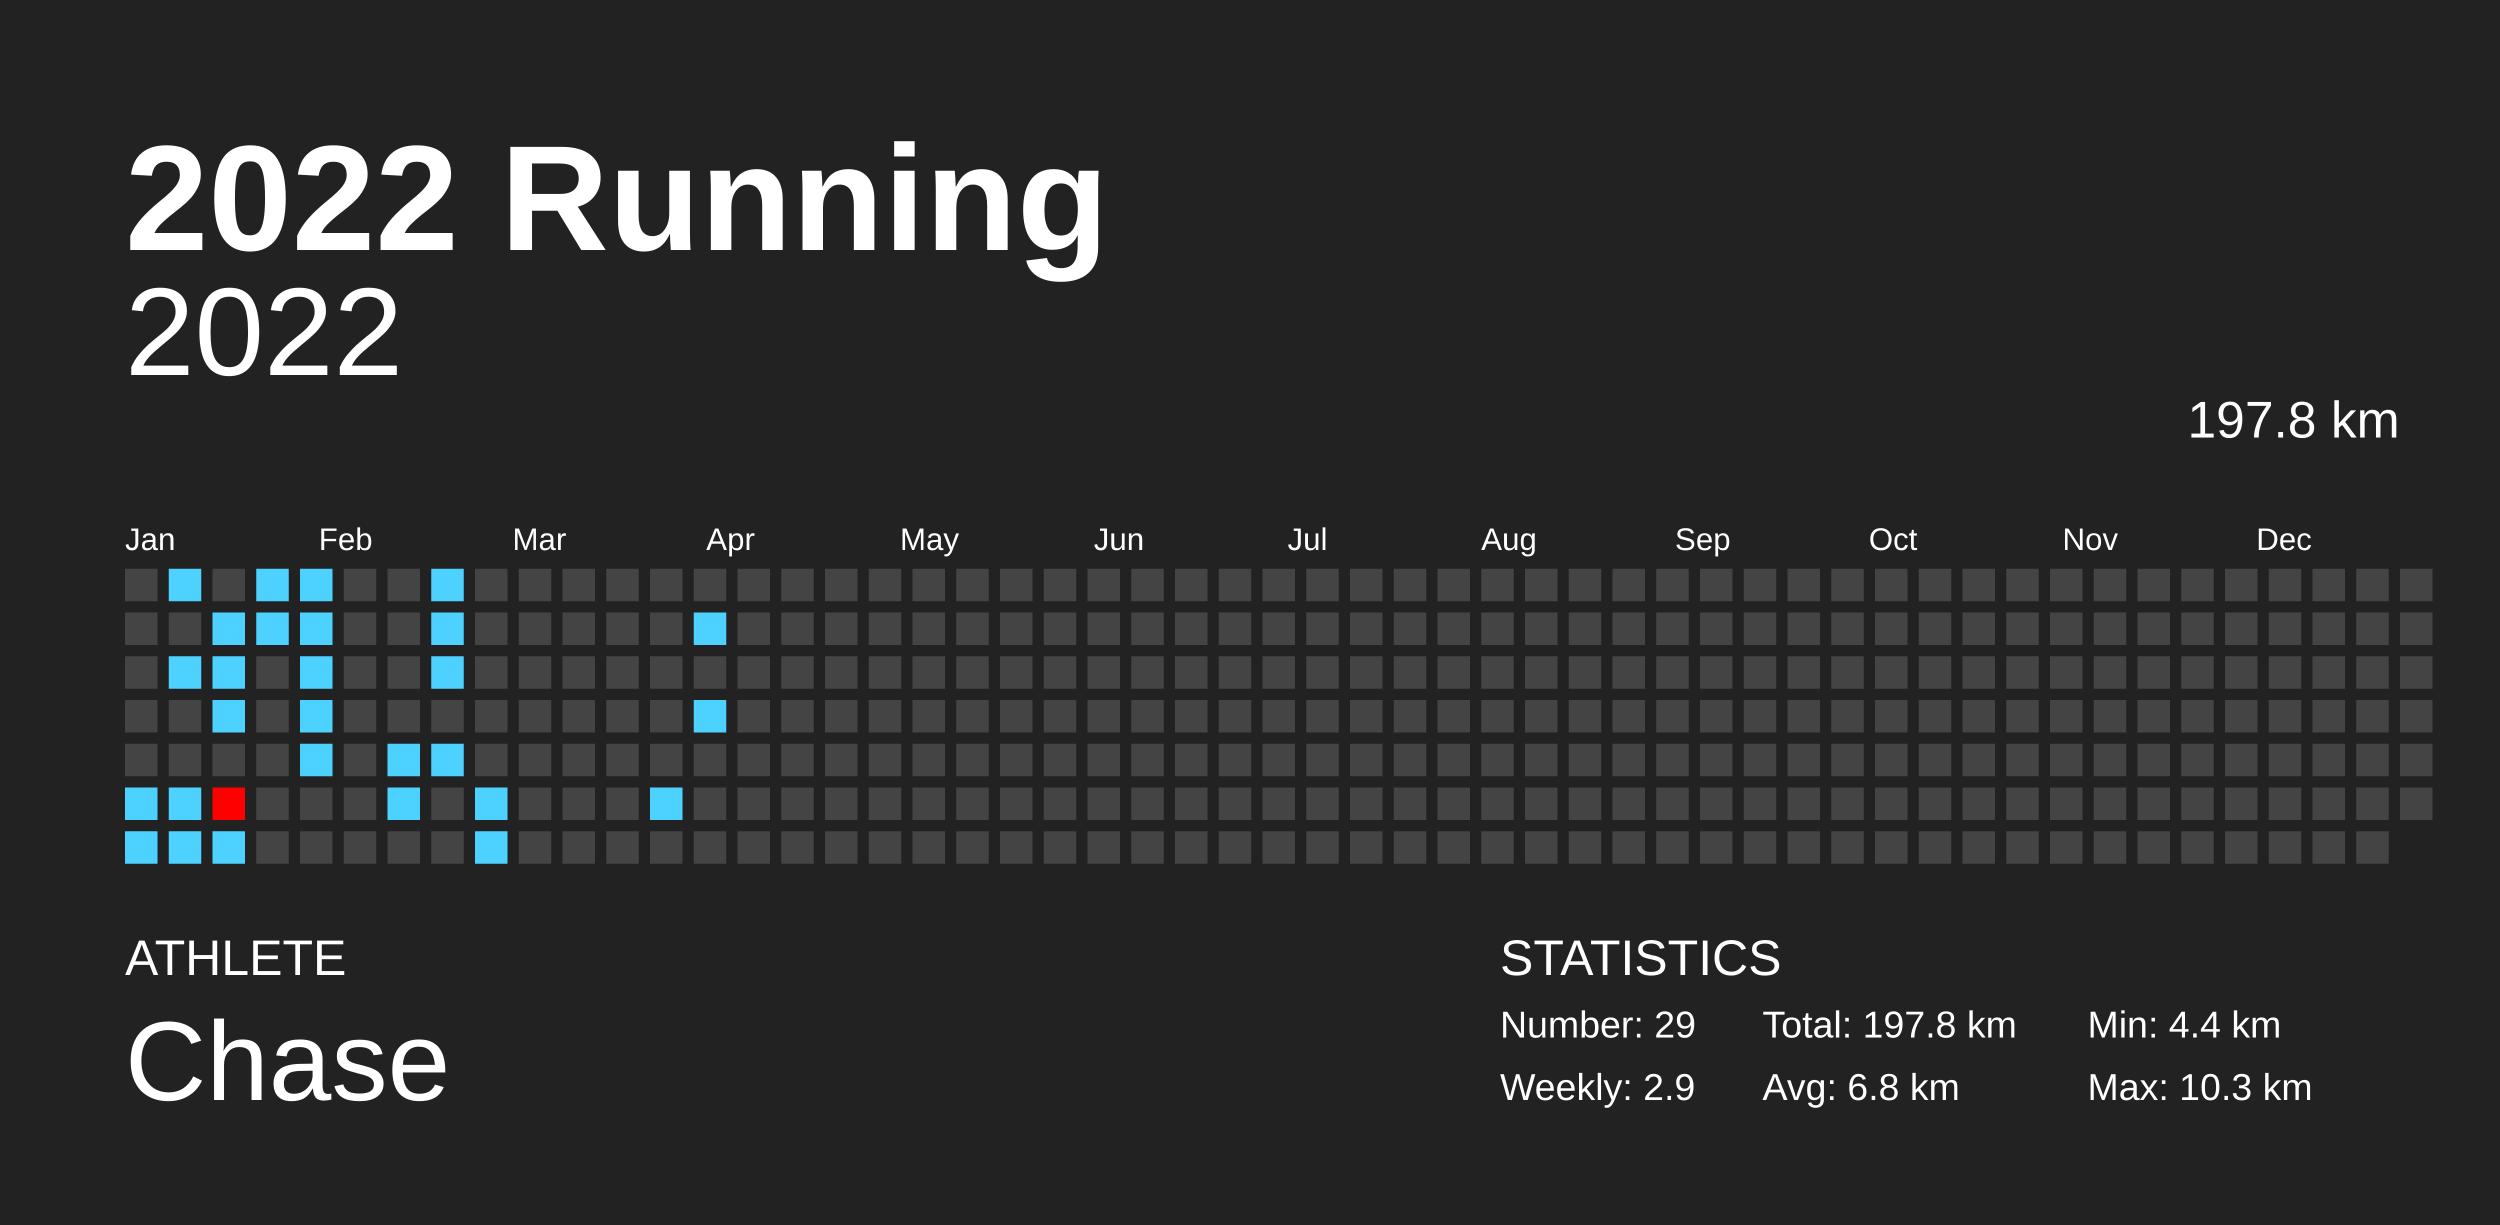
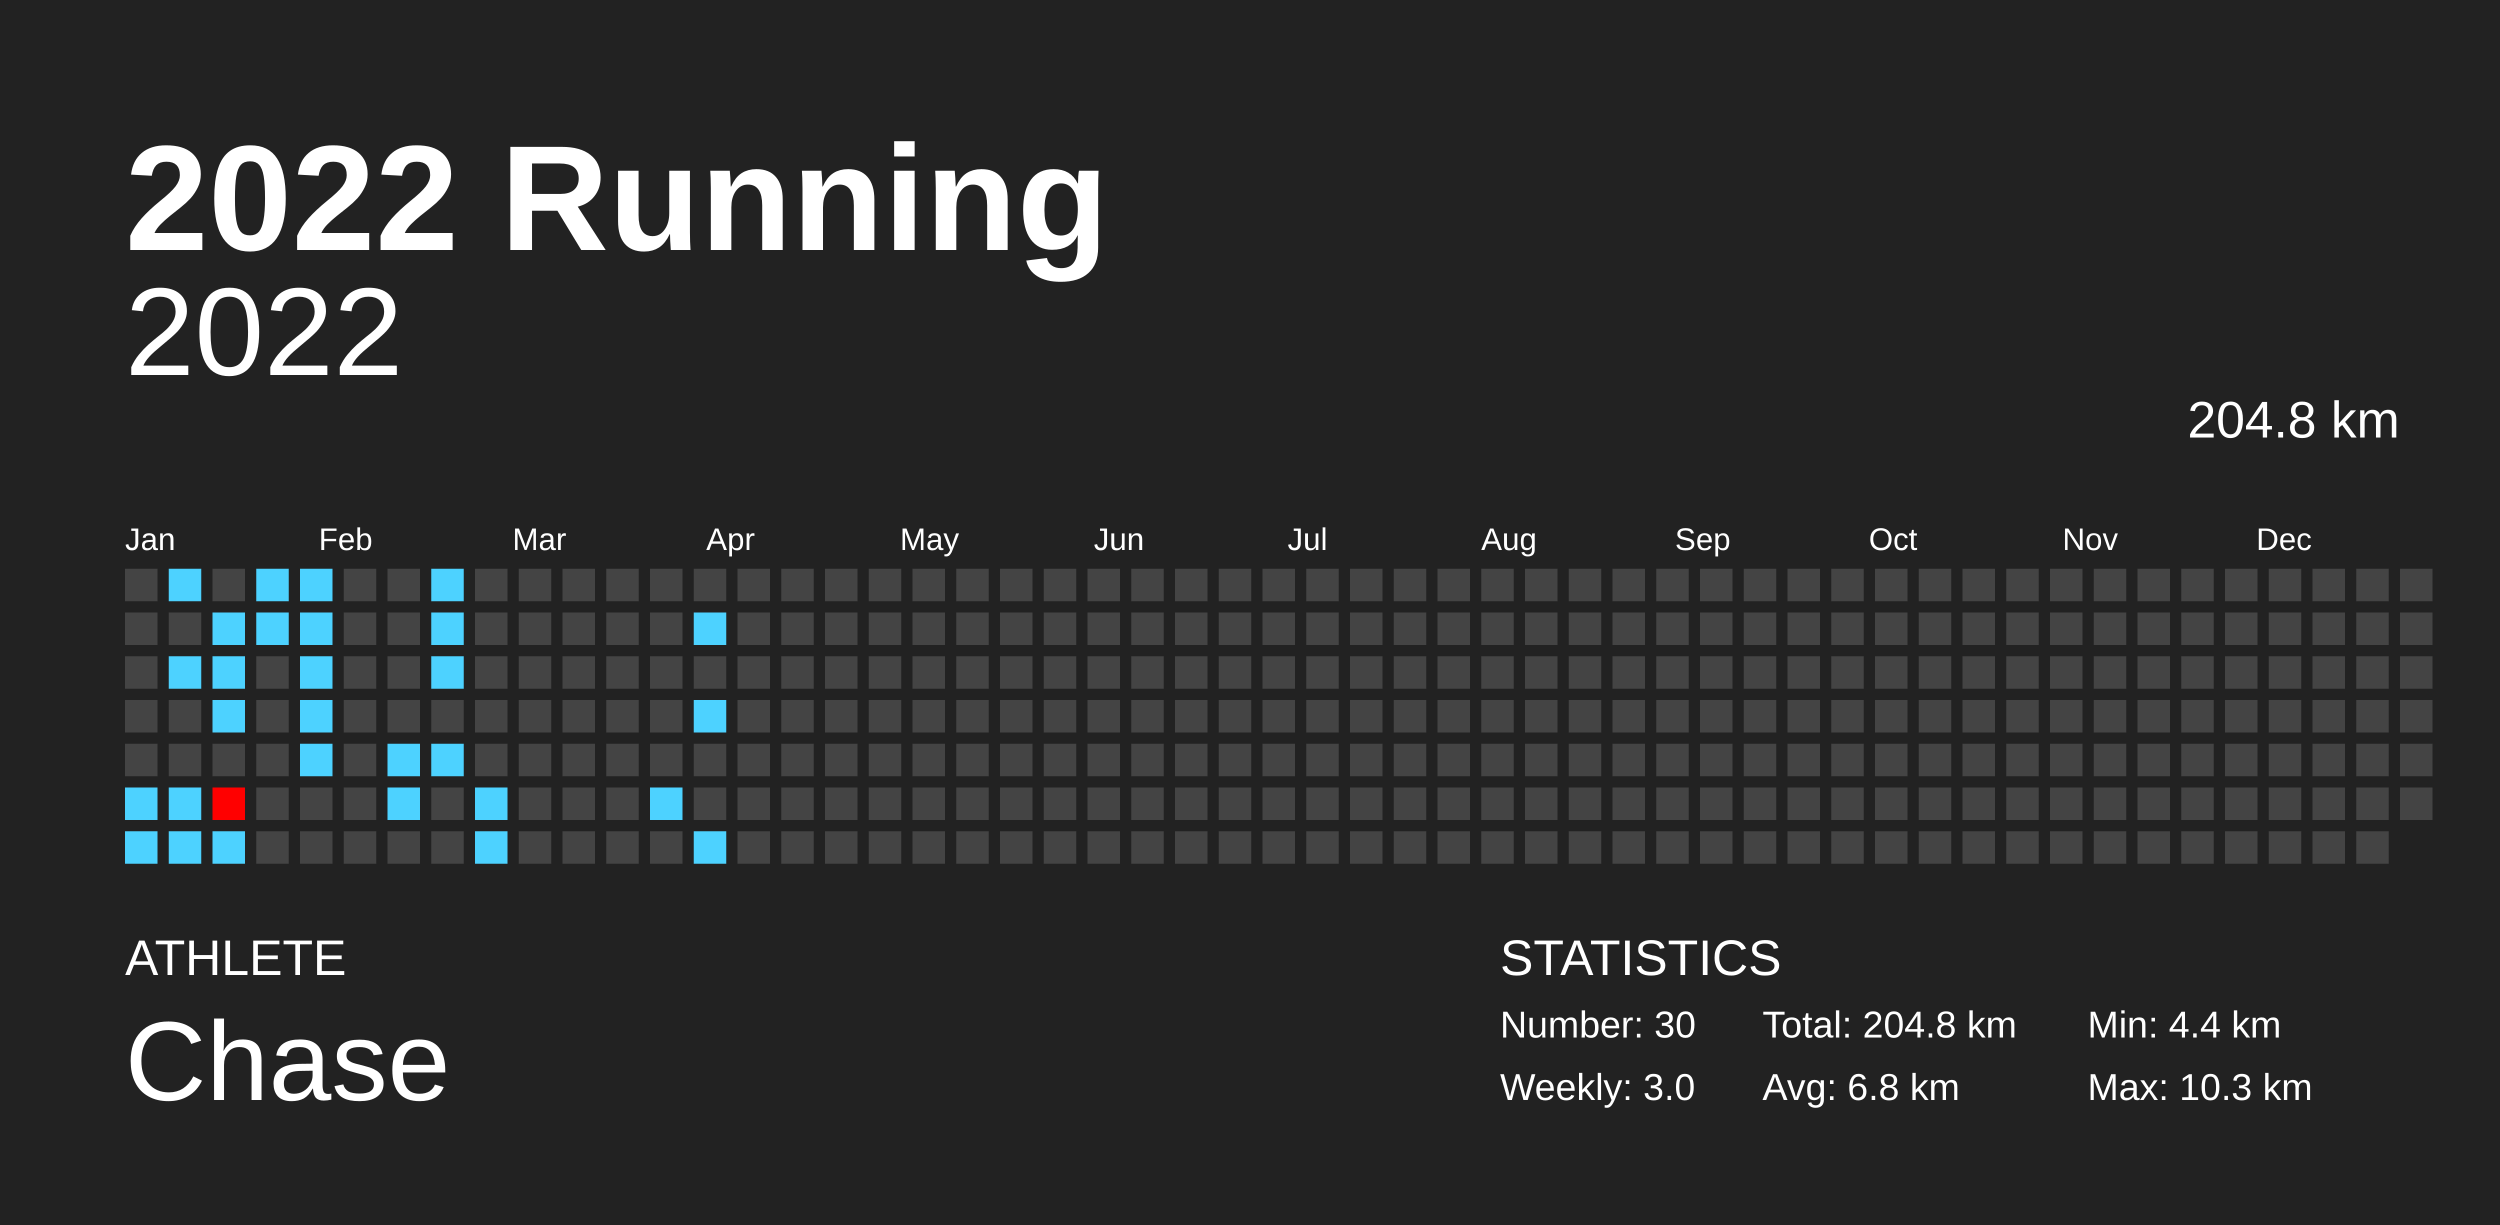
<svg xmlns="http://www.w3.org/2000/svg" baseProfile="full" height="98mm" version="1.1" viewBox="0,0,200,98" width="200mm">
  <defs />
  <rect fill="#222222" height="98" width="200" x="0" y="0" />
  <text fill="#FFFFFF" style="font-size:12px; font-family:Arial; font-weight:bold;" x="10" y="20">2022 Running</text>
  <text fill="#FFFFFF" style="font-size:4px; font-family:Arial" x="10" y="78">ATHLETE</text>
  <text fill="#FFFFFF" style="font-size:9px; font-family:Arial" x="10" y="88">Chase</text>
  <text fill="#FFFFFF" style="font-size:4px; font-family:Arial" x="120" y="78">STATISTICS</text>
-   <text fill="#FFFFFF" style="font-size:3px; font-family:Arial" x="120" y="83">Number: 29</text>
-   <text fill="#FFFFFF" style="font-size:3px; font-family:Arial" x="120" y="88">Weekly: 2.9</text>
-   <text fill="#FFFFFF" style="font-size:3px; font-family:Arial" x="141" y="83">Total: 197.8 km</text>
+   <text fill="#FFFFFF" style="font-size:3px; font-family:Arial" x="120" y="83">Number: 30</text>
+   <text fill="#FFFFFF" style="font-size:3px; font-family:Arial" x="120" y="88">Weekly: 3.0</text>
+   <text fill="#FFFFFF" style="font-size:3px; font-family:Arial" x="141" y="83">Total: 204.8 km</text>
  <text fill="#FFFFFF" style="font-size:3px; font-family:Arial" x="141" y="88">Avg: 6.8 km</text>
  <text fill="#FFFFFF" style="font-size:3px; font-family:Arial" x="167" y="83">Min: 4.4 km</text>
  <text fill="#FFFFFF" style="font-size:3px; font-family:Arial" x="167" y="88">Max: 10.3 km</text>
  <text alignment-baseline="hanging" fill="#FFFFFF" style="font-size:10.0px; font-family:Arial;" x="10" y="30">2022</text>
-   <text alignment-baseline="hanging" fill="#FFFFFF" style="font-size:4.125px; font-family:Arial;" x="175" y="35">197.8 km</text>
+   <text alignment-baseline="hanging" fill="#FFFFFF" style="font-size:4.125px; font-family:Arial;" x="175" y="35">204.8 km</text>
  <text fill="#FFFFFF" style="font-size:2.5px; font-family:Arial" x="10.0" y="44">Jan</text>
  <text fill="#FFFFFF" style="font-size:2.5px; font-family:Arial" x="25.5" y="44">Feb</text>
  <text fill="#FFFFFF" style="font-size:2.5px; font-family:Arial" x="41.0" y="44">Mar</text>
  <text fill="#FFFFFF" style="font-size:2.5px; font-family:Arial" x="56.5" y="44">Apr</text>
  <text fill="#FFFFFF" style="font-size:2.5px; font-family:Arial" x="72.0" y="44">May</text>
  <text fill="#FFFFFF" style="font-size:2.5px; font-family:Arial" x="87.5" y="44">Jun</text>
  <text fill="#FFFFFF" style="font-size:2.5px; font-family:Arial" x="103.0" y="44">Jul</text>
  <text fill="#FFFFFF" style="font-size:2.5px; font-family:Arial" x="118.5" y="44">Aug</text>
  <text fill="#FFFFFF" style="font-size:2.5px; font-family:Arial" x="134.0" y="44">Sep</text>
  <text fill="#FFFFFF" style="font-size:2.5px; font-family:Arial" x="149.5" y="44">Oct</text>
  <text fill="#FFFFFF" style="font-size:2.5px; font-family:Arial" x="165.0" y="44">Nov</text>
  <text fill="#FFFFFF" style="font-size:2.5px; font-family:Arial" x="180.5" y="44">Dec</text>
  <rect fill="#444444" height="2.6" width="2.6" x="10.0" y="45.5" />
  <rect fill="#444444" height="2.6" width="2.6" x="10.0" y="49.0" />
  <rect fill="#444444" height="2.6" width="2.6" x="10.0" y="52.5" />
  <rect fill="#444444" height="2.6" width="2.6" x="10.0" y="56.0" />
  <rect fill="#444444" height="2.6" width="2.6" x="10.0" y="59.5" />
  <rect fill="#4dd2ff" height="2.6" width="2.6" x="10.0" y="63.0" />
  <rect fill="#4dd2ff" height="2.6" width="2.6" x="10.0" y="66.5" />
  <rect fill="#4dd2ff" height="2.6" width="2.6" x="13.5" y="45.5" />
  <rect fill="#444444" height="2.6" width="2.6" x="13.5" y="49.0" />
  <rect fill="#4dd2ff" height="2.6" width="2.6" x="13.5" y="52.5" />
  <rect fill="#444444" height="2.6" width="2.6" x="13.5" y="56.0" />
  <rect fill="#444444" height="2.6" width="2.6" x="13.5" y="59.5" />
  <rect fill="#4dd2ff" height="2.6" width="2.6" x="13.5" y="63.0" />
  <rect fill="#4dd2ff" height="2.6" width="2.6" x="13.5" y="66.5" />
  <rect fill="#444444" height="2.6" width="2.6" x="17.0" y="45.5" />
  <rect fill="#4dd2ff" height="2.6" width="2.6" x="17.0" y="49.0" />
  <rect fill="#4dd2ff" height="2.6" width="2.6" x="17.0" y="52.5" />
  <rect fill="#4dd2ff" height="2.6" width="2.6" x="17.0" y="56.0" />
  <rect fill="#444444" height="2.6" width="2.6" x="17.0" y="59.5" />
  <rect fill="#ff0000" height="2.6" width="2.6" x="17.0" y="63.0" />
  <rect fill="#4dd2ff" height="2.6" width="2.6" x="17.0" y="66.5" />
  <rect fill="#4dd2ff" height="2.6" width="2.6" x="20.5" y="45.5" />
  <rect fill="#4dd2ff" height="2.6" width="2.6" x="20.5" y="49.0" />
  <rect fill="#444444" height="2.6" width="2.6" x="20.5" y="52.5" />
  <rect fill="#444444" height="2.6" width="2.6" x="20.5" y="56.0" />
  <rect fill="#444444" height="2.6" width="2.6" x="20.5" y="59.5" />
  <rect fill="#444444" height="2.6" width="2.6" x="20.5" y="63.0" />
  <rect fill="#444444" height="2.6" width="2.6" x="20.5" y="66.5" />
  <rect fill="#4dd2ff" height="2.6" width="2.6" x="24.0" y="45.5" />
  <rect fill="#4dd2ff" height="2.6" width="2.6" x="24.0" y="49.0" />
  <rect fill="#4dd2ff" height="2.6" width="2.6" x="24.0" y="52.5" />
  <rect fill="#4dd2ff" height="2.6" width="2.6" x="24.0" y="56.0" />
  <rect fill="#4dd2ff" height="2.6" width="2.6" x="24.0" y="59.5" />
  <rect fill="#444444" height="2.6" width="2.6" x="24.0" y="63.0" />
  <rect fill="#444444" height="2.6" width="2.6" x="24.0" y="66.5" />
  <rect fill="#444444" height="2.6" width="2.6" x="27.5" y="45.5" />
  <rect fill="#444444" height="2.6" width="2.6" x="27.5" y="49.0" />
  <rect fill="#444444" height="2.6" width="2.6" x="27.5" y="52.5" />
  <rect fill="#444444" height="2.6" width="2.6" x="27.5" y="56.0" />
  <rect fill="#444444" height="2.6" width="2.6" x="27.5" y="59.5" />
  <rect fill="#444444" height="2.6" width="2.6" x="27.5" y="63.0" />
  <rect fill="#444444" height="2.6" width="2.6" x="27.5" y="66.5" />
  <rect fill="#444444" height="2.6" width="2.6" x="31.0" y="45.5" />
  <rect fill="#444444" height="2.6" width="2.6" x="31.0" y="49.0" />
  <rect fill="#444444" height="2.6" width="2.6" x="31.0" y="52.5" />
  <rect fill="#444444" height="2.6" width="2.6" x="31.0" y="56.0" />
  <rect fill="#4dd2ff" height="2.6" width="2.6" x="31.0" y="59.5" />
  <rect fill="#4dd2ff" height="2.6" width="2.6" x="31.0" y="63.0" />
  <rect fill="#444444" height="2.6" width="2.6" x="31.0" y="66.5" />
  <rect fill="#4dd2ff" height="2.6" width="2.6" x="34.5" y="45.5" />
  <rect fill="#4dd2ff" height="2.6" width="2.6" x="34.5" y="49.0" />
  <rect fill="#4dd2ff" height="2.6" width="2.6" x="34.5" y="52.5" />
  <rect fill="#444444" height="2.6" width="2.6" x="34.5" y="56.0" />
  <rect fill="#4dd2ff" height="2.6" width="2.6" x="34.5" y="59.5" />
  <rect fill="#444444" height="2.6" width="2.6" x="34.5" y="63.0" />
  <rect fill="#444444" height="2.6" width="2.6" x="34.5" y="66.5" />
  <rect fill="#444444" height="2.6" width="2.6" x="38.0" y="45.5" />
  <rect fill="#444444" height="2.6" width="2.6" x="38.0" y="49.0" />
  <rect fill="#444444" height="2.6" width="2.6" x="38.0" y="52.5" />
  <rect fill="#444444" height="2.6" width="2.6" x="38.0" y="56.0" />
  <rect fill="#444444" height="2.6" width="2.6" x="38.0" y="59.5" />
  <rect fill="#4dd2ff" height="2.6" width="2.6" x="38.0" y="63.0" />
  <rect fill="#4dd2ff" height="2.6" width="2.6" x="38.0" y="66.5" />
  <rect fill="#444444" height="2.6" width="2.6" x="41.5" y="45.5" />
  <rect fill="#444444" height="2.6" width="2.6" x="41.5" y="49.0" />
  <rect fill="#444444" height="2.6" width="2.6" x="41.5" y="52.5" />
  <rect fill="#444444" height="2.6" width="2.6" x="41.5" y="56.0" />
  <rect fill="#444444" height="2.6" width="2.6" x="41.5" y="59.5" />
  <rect fill="#444444" height="2.6" width="2.6" x="41.5" y="63.0" />
  <rect fill="#444444" height="2.6" width="2.6" x="41.5" y="66.5" />
  <rect fill="#444444" height="2.6" width="2.6" x="45.0" y="45.5" />
  <rect fill="#444444" height="2.6" width="2.6" x="45.0" y="49.0" />
  <rect fill="#444444" height="2.6" width="2.6" x="45.0" y="52.5" />
  <rect fill="#444444" height="2.6" width="2.6" x="45.0" y="56.0" />
  <rect fill="#444444" height="2.6" width="2.6" x="45.0" y="59.5" />
  <rect fill="#444444" height="2.6" width="2.6" x="45.0" y="63.0" />
  <rect fill="#444444" height="2.6" width="2.6" x="45.0" y="66.5" />
  <rect fill="#444444" height="2.6" width="2.6" x="48.5" y="45.5" />
  <rect fill="#444444" height="2.6" width="2.6" x="48.5" y="49.0" />
  <rect fill="#444444" height="2.6" width="2.6" x="48.5" y="52.5" />
  <rect fill="#444444" height="2.6" width="2.6" x="48.5" y="56.0" />
  <rect fill="#444444" height="2.6" width="2.6" x="48.5" y="59.5" />
  <rect fill="#444444" height="2.6" width="2.6" x="48.5" y="63.0" />
  <rect fill="#444444" height="2.6" width="2.6" x="48.5" y="66.5" />
  <rect fill="#444444" height="2.6" width="2.6" x="52.0" y="45.5" />
  <rect fill="#444444" height="2.6" width="2.6" x="52.0" y="49.0" />
  <rect fill="#444444" height="2.6" width="2.6" x="52.0" y="52.5" />
  <rect fill="#444444" height="2.6" width="2.6" x="52.0" y="56.0" />
  <rect fill="#444444" height="2.6" width="2.6" x="52.0" y="59.5" />
  <rect fill="#4dd2ff" height="2.6" width="2.6" x="52.0" y="63.0" />
  <rect fill="#444444" height="2.6" width="2.6" x="52.0" y="66.5" />
  <rect fill="#444444" height="2.6" width="2.6" x="55.5" y="45.5" />
  <rect fill="#4dd2ff" height="2.6" width="2.6" x="55.5" y="49.0" />
  <rect fill="#444444" height="2.6" width="2.6" x="55.5" y="52.5" />
  <rect fill="#4dd2ff" height="2.6" width="2.6" x="55.5" y="56.0" />
  <rect fill="#444444" height="2.6" width="2.6" x="55.5" y="59.5" />
  <rect fill="#444444" height="2.6" width="2.6" x="55.5" y="63.0" />
-   <rect fill="#444444" height="2.6" width="2.6" x="55.5" y="66.5" />
+   <rect fill="#4dd2ff" height="2.6" width="2.6" x="55.5" y="66.5" />
  <rect fill="#444444" height="2.6" width="2.6" x="59.0" y="45.5" />
  <rect fill="#444444" height="2.6" width="2.6" x="59.0" y="49.0" />
  <rect fill="#444444" height="2.6" width="2.6" x="59.0" y="52.5" />
  <rect fill="#444444" height="2.6" width="2.6" x="59.0" y="56.0" />
  <rect fill="#444444" height="2.6" width="2.6" x="59.0" y="59.5" />
  <rect fill="#444444" height="2.6" width="2.6" x="59.0" y="63.0" />
  <rect fill="#444444" height="2.6" width="2.6" x="59.0" y="66.5" />
  <rect fill="#444444" height="2.6" width="2.6" x="62.5" y="45.5" />
  <rect fill="#444444" height="2.6" width="2.6" x="62.5" y="49.0" />
  <rect fill="#444444" height="2.6" width="2.6" x="62.5" y="52.5" />
  <rect fill="#444444" height="2.6" width="2.6" x="62.5" y="56.0" />
  <rect fill="#444444" height="2.6" width="2.6" x="62.5" y="59.5" />
  <rect fill="#444444" height="2.6" width="2.6" x="62.5" y="63.0" />
  <rect fill="#444444" height="2.6" width="2.6" x="62.5" y="66.5" />
  <rect fill="#444444" height="2.6" width="2.6" x="66.0" y="45.5" />
  <rect fill="#444444" height="2.6" width="2.6" x="66.0" y="49.0" />
  <rect fill="#444444" height="2.6" width="2.6" x="66.0" y="52.5" />
  <rect fill="#444444" height="2.6" width="2.6" x="66.0" y="56.0" />
  <rect fill="#444444" height="2.6" width="2.6" x="66.0" y="59.5" />
  <rect fill="#444444" height="2.6" width="2.6" x="66.0" y="63.0" />
  <rect fill="#444444" height="2.6" width="2.6" x="66.0" y="66.5" />
  <rect fill="#444444" height="2.6" width="2.6" x="69.5" y="45.5" />
  <rect fill="#444444" height="2.6" width="2.6" x="69.5" y="49.0" />
  <rect fill="#444444" height="2.6" width="2.6" x="69.5" y="52.5" />
  <rect fill="#444444" height="2.6" width="2.6" x="69.5" y="56.0" />
  <rect fill="#444444" height="2.6" width="2.6" x="69.5" y="59.5" />
  <rect fill="#444444" height="2.6" width="2.6" x="69.5" y="63.0" />
  <rect fill="#444444" height="2.6" width="2.6" x="69.5" y="66.5" />
  <rect fill="#444444" height="2.6" width="2.6" x="73.0" y="45.5" />
  <rect fill="#444444" height="2.6" width="2.6" x="73.0" y="49.0" />
  <rect fill="#444444" height="2.6" width="2.6" x="73.0" y="52.5" />
  <rect fill="#444444" height="2.6" width="2.6" x="73.0" y="56.0" />
  <rect fill="#444444" height="2.6" width="2.6" x="73.0" y="59.5" />
  <rect fill="#444444" height="2.6" width="2.6" x="73.0" y="63.0" />
  <rect fill="#444444" height="2.6" width="2.6" x="73.0" y="66.5" />
  <rect fill="#444444" height="2.6" width="2.6" x="76.5" y="45.5" />
  <rect fill="#444444" height="2.6" width="2.6" x="76.5" y="49.0" />
  <rect fill="#444444" height="2.6" width="2.6" x="76.5" y="52.5" />
  <rect fill="#444444" height="2.6" width="2.6" x="76.5" y="56.0" />
  <rect fill="#444444" height="2.6" width="2.6" x="76.5" y="59.5" />
  <rect fill="#444444" height="2.6" width="2.6" x="76.5" y="63.0" />
  <rect fill="#444444" height="2.6" width="2.6" x="76.5" y="66.5" />
  <rect fill="#444444" height="2.6" width="2.6" x="80.0" y="45.5" />
  <rect fill="#444444" height="2.6" width="2.6" x="80.0" y="49.0" />
  <rect fill="#444444" height="2.6" width="2.6" x="80.0" y="52.5" />
  <rect fill="#444444" height="2.6" width="2.6" x="80.0" y="56.0" />
  <rect fill="#444444" height="2.6" width="2.6" x="80.0" y="59.5" />
  <rect fill="#444444" height="2.6" width="2.6" x="80.0" y="63.0" />
  <rect fill="#444444" height="2.6" width="2.6" x="80.0" y="66.5" />
  <rect fill="#444444" height="2.6" width="2.6" x="83.5" y="45.5" />
  <rect fill="#444444" height="2.6" width="2.6" x="83.5" y="49.0" />
  <rect fill="#444444" height="2.6" width="2.6" x="83.5" y="52.5" />
  <rect fill="#444444" height="2.6" width="2.6" x="83.5" y="56.0" />
  <rect fill="#444444" height="2.6" width="2.6" x="83.5" y="59.5" />
  <rect fill="#444444" height="2.6" width="2.6" x="83.5" y="63.0" />
  <rect fill="#444444" height="2.6" width="2.6" x="83.5" y="66.5" />
  <rect fill="#444444" height="2.6" width="2.6" x="87.0" y="45.5" />
  <rect fill="#444444" height="2.6" width="2.6" x="87.0" y="49.0" />
  <rect fill="#444444" height="2.6" width="2.6" x="87.0" y="52.5" />
  <rect fill="#444444" height="2.6" width="2.6" x="87.0" y="56.0" />
  <rect fill="#444444" height="2.6" width="2.6" x="87.0" y="59.5" />
  <rect fill="#444444" height="2.6" width="2.6" x="87.0" y="63.0" />
  <rect fill="#444444" height="2.6" width="2.6" x="87.0" y="66.5" />
  <rect fill="#444444" height="2.6" width="2.6" x="90.5" y="45.5" />
  <rect fill="#444444" height="2.6" width="2.6" x="90.5" y="49.0" />
  <rect fill="#444444" height="2.6" width="2.6" x="90.5" y="52.5" />
  <rect fill="#444444" height="2.6" width="2.6" x="90.5" y="56.0" />
  <rect fill="#444444" height="2.6" width="2.6" x="90.5" y="59.5" />
  <rect fill="#444444" height="2.6" width="2.6" x="90.5" y="63.0" />
  <rect fill="#444444" height="2.6" width="2.6" x="90.5" y="66.5" />
  <rect fill="#444444" height="2.6" width="2.6" x="94.0" y="45.5" />
  <rect fill="#444444" height="2.6" width="2.6" x="94.0" y="49.0" />
  <rect fill="#444444" height="2.6" width="2.6" x="94.0" y="52.5" />
  <rect fill="#444444" height="2.6" width="2.6" x="94.0" y="56.0" />
  <rect fill="#444444" height="2.6" width="2.6" x="94.0" y="59.5" />
  <rect fill="#444444" height="2.6" width="2.6" x="94.0" y="63.0" />
  <rect fill="#444444" height="2.6" width="2.6" x="94.0" y="66.5" />
  <rect fill="#444444" height="2.6" width="2.6" x="97.5" y="45.5" />
  <rect fill="#444444" height="2.6" width="2.6" x="97.5" y="49.0" />
  <rect fill="#444444" height="2.6" width="2.6" x="97.5" y="52.5" />
  <rect fill="#444444" height="2.6" width="2.6" x="97.5" y="56.0" />
  <rect fill="#444444" height="2.6" width="2.6" x="97.5" y="59.5" />
  <rect fill="#444444" height="2.6" width="2.6" x="97.5" y="63.0" />
  <rect fill="#444444" height="2.6" width="2.6" x="97.5" y="66.5" />
  <rect fill="#444444" height="2.6" width="2.6" x="101.0" y="45.5" />
  <rect fill="#444444" height="2.6" width="2.6" x="101.0" y="49.0" />
  <rect fill="#444444" height="2.6" width="2.6" x="101.0" y="52.5" />
  <rect fill="#444444" height="2.6" width="2.6" x="101.0" y="56.0" />
  <rect fill="#444444" height="2.6" width="2.6" x="101.0" y="59.5" />
  <rect fill="#444444" height="2.6" width="2.6" x="101.0" y="63.0" />
  <rect fill="#444444" height="2.6" width="2.6" x="101.0" y="66.5" />
  <rect fill="#444444" height="2.6" width="2.6" x="104.5" y="45.5" />
  <rect fill="#444444" height="2.6" width="2.6" x="104.5" y="49.0" />
  <rect fill="#444444" height="2.6" width="2.6" x="104.5" y="52.5" />
  <rect fill="#444444" height="2.6" width="2.6" x="104.5" y="56.0" />
  <rect fill="#444444" height="2.6" width="2.6" x="104.5" y="59.5" />
  <rect fill="#444444" height="2.6" width="2.6" x="104.5" y="63.0" />
  <rect fill="#444444" height="2.6" width="2.6" x="104.5" y="66.5" />
  <rect fill="#444444" height="2.6" width="2.6" x="108.0" y="45.5" />
  <rect fill="#444444" height="2.6" width="2.6" x="108.0" y="49.0" />
  <rect fill="#444444" height="2.6" width="2.6" x="108.0" y="52.5" />
  <rect fill="#444444" height="2.6" width="2.6" x="108.0" y="56.0" />
  <rect fill="#444444" height="2.6" width="2.6" x="108.0" y="59.5" />
  <rect fill="#444444" height="2.6" width="2.6" x="108.0" y="63.0" />
  <rect fill="#444444" height="2.6" width="2.6" x="108.0" y="66.5" />
  <rect fill="#444444" height="2.6" width="2.6" x="111.5" y="45.5" />
  <rect fill="#444444" height="2.6" width="2.6" x="111.5" y="49.0" />
  <rect fill="#444444" height="2.6" width="2.6" x="111.5" y="52.5" />
  <rect fill="#444444" height="2.6" width="2.6" x="111.5" y="56.0" />
  <rect fill="#444444" height="2.6" width="2.6" x="111.5" y="59.5" />
  <rect fill="#444444" height="2.6" width="2.6" x="111.5" y="63.0" />
  <rect fill="#444444" height="2.6" width="2.6" x="111.5" y="66.5" />
  <rect fill="#444444" height="2.6" width="2.6" x="115.0" y="45.5" />
  <rect fill="#444444" height="2.6" width="2.6" x="115.0" y="49.0" />
  <rect fill="#444444" height="2.6" width="2.6" x="115.0" y="52.5" />
  <rect fill="#444444" height="2.6" width="2.6" x="115.0" y="56.0" />
  <rect fill="#444444" height="2.6" width="2.6" x="115.0" y="59.5" />
  <rect fill="#444444" height="2.6" width="2.6" x="115.0" y="63.0" />
  <rect fill="#444444" height="2.6" width="2.6" x="115.0" y="66.5" />
  <rect fill="#444444" height="2.6" width="2.6" x="118.5" y="45.5" />
  <rect fill="#444444" height="2.6" width="2.6" x="118.5" y="49.0" />
  <rect fill="#444444" height="2.6" width="2.6" x="118.5" y="52.5" />
  <rect fill="#444444" height="2.6" width="2.6" x="118.5" y="56.0" />
  <rect fill="#444444" height="2.6" width="2.6" x="118.5" y="59.5" />
  <rect fill="#444444" height="2.6" width="2.6" x="118.5" y="63.0" />
  <rect fill="#444444" height="2.6" width="2.6" x="118.5" y="66.5" />
  <rect fill="#444444" height="2.6" width="2.6" x="122.0" y="45.5" />
  <rect fill="#444444" height="2.6" width="2.6" x="122.0" y="49.0" />
  <rect fill="#444444" height="2.6" width="2.6" x="122.0" y="52.5" />
  <rect fill="#444444" height="2.6" width="2.6" x="122.0" y="56.0" />
  <rect fill="#444444" height="2.6" width="2.6" x="122.0" y="59.5" />
  <rect fill="#444444" height="2.6" width="2.6" x="122.0" y="63.0" />
  <rect fill="#444444" height="2.6" width="2.6" x="122.0" y="66.5" />
  <rect fill="#444444" height="2.6" width="2.6" x="125.5" y="45.5" />
  <rect fill="#444444" height="2.6" width="2.6" x="125.5" y="49.0" />
  <rect fill="#444444" height="2.6" width="2.6" x="125.5" y="52.5" />
  <rect fill="#444444" height="2.6" width="2.6" x="125.5" y="56.0" />
  <rect fill="#444444" height="2.6" width="2.6" x="125.5" y="59.5" />
  <rect fill="#444444" height="2.6" width="2.6" x="125.5" y="63.0" />
  <rect fill="#444444" height="2.6" width="2.6" x="125.5" y="66.5" />
  <rect fill="#444444" height="2.6" width="2.6" x="129.0" y="45.5" />
  <rect fill="#444444" height="2.6" width="2.6" x="129.0" y="49.0" />
  <rect fill="#444444" height="2.6" width="2.6" x="129.0" y="52.5" />
  <rect fill="#444444" height="2.6" width="2.6" x="129.0" y="56.0" />
  <rect fill="#444444" height="2.6" width="2.6" x="129.0" y="59.5" />
  <rect fill="#444444" height="2.6" width="2.6" x="129.0" y="63.0" />
  <rect fill="#444444" height="2.6" width="2.6" x="129.0" y="66.5" />
  <rect fill="#444444" height="2.6" width="2.6" x="132.5" y="45.5" />
  <rect fill="#444444" height="2.6" width="2.6" x="132.5" y="49.0" />
  <rect fill="#444444" height="2.6" width="2.6" x="132.5" y="52.5" />
  <rect fill="#444444" height="2.6" width="2.6" x="132.5" y="56.0" />
  <rect fill="#444444" height="2.6" width="2.6" x="132.5" y="59.5" />
  <rect fill="#444444" height="2.6" width="2.6" x="132.5" y="63.0" />
  <rect fill="#444444" height="2.6" width="2.6" x="132.5" y="66.5" />
  <rect fill="#444444" height="2.6" width="2.6" x="136.0" y="45.5" />
  <rect fill="#444444" height="2.6" width="2.6" x="136.0" y="49.0" />
  <rect fill="#444444" height="2.6" width="2.6" x="136.0" y="52.5" />
  <rect fill="#444444" height="2.6" width="2.6" x="136.0" y="56.0" />
  <rect fill="#444444" height="2.6" width="2.6" x="136.0" y="59.5" />
  <rect fill="#444444" height="2.6" width="2.6" x="136.0" y="63.0" />
  <rect fill="#444444" height="2.6" width="2.6" x="136.0" y="66.5" />
  <rect fill="#444444" height="2.6" width="2.6" x="139.5" y="45.5" />
  <rect fill="#444444" height="2.6" width="2.6" x="139.5" y="49.0" />
  <rect fill="#444444" height="2.6" width="2.6" x="139.5" y="52.5" />
  <rect fill="#444444" height="2.6" width="2.6" x="139.5" y="56.0" />
  <rect fill="#444444" height="2.6" width="2.6" x="139.5" y="59.5" />
  <rect fill="#444444" height="2.6" width="2.6" x="139.5" y="63.0" />
  <rect fill="#444444" height="2.6" width="2.6" x="139.5" y="66.5" />
  <rect fill="#444444" height="2.6" width="2.6" x="143.0" y="45.5" />
  <rect fill="#444444" height="2.6" width="2.6" x="143.0" y="49.0" />
  <rect fill="#444444" height="2.6" width="2.6" x="143.0" y="52.5" />
  <rect fill="#444444" height="2.6" width="2.6" x="143.0" y="56.0" />
  <rect fill="#444444" height="2.6" width="2.6" x="143.0" y="59.5" />
  <rect fill="#444444" height="2.6" width="2.6" x="143.0" y="63.0" />
  <rect fill="#444444" height="2.6" width="2.6" x="143.0" y="66.5" />
  <rect fill="#444444" height="2.6" width="2.6" x="146.5" y="45.5" />
  <rect fill="#444444" height="2.6" width="2.6" x="146.5" y="49.0" />
  <rect fill="#444444" height="2.6" width="2.6" x="146.5" y="52.5" />
  <rect fill="#444444" height="2.6" width="2.6" x="146.5" y="56.0" />
  <rect fill="#444444" height="2.6" width="2.6" x="146.5" y="59.5" />
  <rect fill="#444444" height="2.6" width="2.6" x="146.5" y="63.0" />
  <rect fill="#444444" height="2.6" width="2.6" x="146.5" y="66.5" />
  <rect fill="#444444" height="2.6" width="2.6" x="150.0" y="45.5" />
  <rect fill="#444444" height="2.6" width="2.6" x="150.0" y="49.0" />
  <rect fill="#444444" height="2.6" width="2.6" x="150.0" y="52.5" />
  <rect fill="#444444" height="2.6" width="2.6" x="150.0" y="56.0" />
  <rect fill="#444444" height="2.6" width="2.6" x="150.0" y="59.5" />
  <rect fill="#444444" height="2.6" width="2.6" x="150.0" y="63.0" />
  <rect fill="#444444" height="2.6" width="2.6" x="150.0" y="66.5" />
  <rect fill="#444444" height="2.6" width="2.6" x="153.5" y="45.5" />
  <rect fill="#444444" height="2.6" width="2.6" x="153.5" y="49.0" />
  <rect fill="#444444" height="2.6" width="2.6" x="153.5" y="52.5" />
  <rect fill="#444444" height="2.6" width="2.6" x="153.5" y="56.0" />
  <rect fill="#444444" height="2.6" width="2.6" x="153.5" y="59.5" />
  <rect fill="#444444" height="2.6" width="2.6" x="153.5" y="63.0" />
  <rect fill="#444444" height="2.6" width="2.6" x="153.5" y="66.5" />
  <rect fill="#444444" height="2.6" width="2.6" x="157.0" y="45.5" />
  <rect fill="#444444" height="2.6" width="2.6" x="157.0" y="49.0" />
  <rect fill="#444444" height="2.6" width="2.6" x="157.0" y="52.5" />
  <rect fill="#444444" height="2.6" width="2.6" x="157.0" y="56.0" />
  <rect fill="#444444" height="2.6" width="2.6" x="157.0" y="59.5" />
  <rect fill="#444444" height="2.6" width="2.6" x="157.0" y="63.0" />
  <rect fill="#444444" height="2.6" width="2.6" x="157.0" y="66.5" />
  <rect fill="#444444" height="2.6" width="2.6" x="160.5" y="45.5" />
  <rect fill="#444444" height="2.6" width="2.6" x="160.5" y="49.0" />
  <rect fill="#444444" height="2.6" width="2.6" x="160.5" y="52.5" />
  <rect fill="#444444" height="2.6" width="2.6" x="160.5" y="56.0" />
  <rect fill="#444444" height="2.6" width="2.6" x="160.5" y="59.5" />
  <rect fill="#444444" height="2.6" width="2.6" x="160.5" y="63.0" />
  <rect fill="#444444" height="2.6" width="2.6" x="160.5" y="66.5" />
  <rect fill="#444444" height="2.6" width="2.6" x="164.0" y="45.5" />
  <rect fill="#444444" height="2.6" width="2.6" x="164.0" y="49.0" />
  <rect fill="#444444" height="2.6" width="2.6" x="164.0" y="52.5" />
  <rect fill="#444444" height="2.6" width="2.6" x="164.0" y="56.0" />
  <rect fill="#444444" height="2.6" width="2.6" x="164.0" y="59.5" />
  <rect fill="#444444" height="2.6" width="2.6" x="164.0" y="63.0" />
  <rect fill="#444444" height="2.6" width="2.6" x="164.0" y="66.5" />
  <rect fill="#444444" height="2.6" width="2.6" x="167.5" y="45.5" />
  <rect fill="#444444" height="2.6" width="2.6" x="167.5" y="49.0" />
  <rect fill="#444444" height="2.6" width="2.6" x="167.5" y="52.5" />
  <rect fill="#444444" height="2.6" width="2.6" x="167.5" y="56.0" />
  <rect fill="#444444" height="2.6" width="2.6" x="167.5" y="59.5" />
  <rect fill="#444444" height="2.6" width="2.6" x="167.5" y="63.0" />
  <rect fill="#444444" height="2.6" width="2.6" x="167.5" y="66.5" />
  <rect fill="#444444" height="2.6" width="2.6" x="171.0" y="45.5" />
  <rect fill="#444444" height="2.6" width="2.6" x="171.0" y="49.0" />
  <rect fill="#444444" height="2.6" width="2.6" x="171.0" y="52.5" />
  <rect fill="#444444" height="2.6" width="2.6" x="171.0" y="56.0" />
  <rect fill="#444444" height="2.6" width="2.6" x="171.0" y="59.5" />
  <rect fill="#444444" height="2.6" width="2.6" x="171.0" y="63.0" />
  <rect fill="#444444" height="2.6" width="2.6" x="171.0" y="66.5" />
  <rect fill="#444444" height="2.6" width="2.6" x="174.5" y="45.5" />
  <rect fill="#444444" height="2.6" width="2.6" x="174.5" y="49.0" />
  <rect fill="#444444" height="2.6" width="2.6" x="174.5" y="52.5" />
  <rect fill="#444444" height="2.6" width="2.6" x="174.5" y="56.0" />
  <rect fill="#444444" height="2.6" width="2.6" x="174.5" y="59.5" />
  <rect fill="#444444" height="2.6" width="2.6" x="174.5" y="63.0" />
  <rect fill="#444444" height="2.6" width="2.6" x="174.5" y="66.5" />
  <rect fill="#444444" height="2.6" width="2.6" x="178.0" y="45.5" />
  <rect fill="#444444" height="2.6" width="2.6" x="178.0" y="49.0" />
  <rect fill="#444444" height="2.6" width="2.6" x="178.0" y="52.5" />
  <rect fill="#444444" height="2.6" width="2.6" x="178.0" y="56.0" />
  <rect fill="#444444" height="2.6" width="2.6" x="178.0" y="59.5" />
  <rect fill="#444444" height="2.6" width="2.6" x="178.0" y="63.0" />
  <rect fill="#444444" height="2.6" width="2.6" x="178.0" y="66.5" />
  <rect fill="#444444" height="2.6" width="2.6" x="181.5" y="45.5" />
  <rect fill="#444444" height="2.6" width="2.6" x="181.5" y="49.0" />
  <rect fill="#444444" height="2.6" width="2.6" x="181.5" y="52.5" />
  <rect fill="#444444" height="2.6" width="2.6" x="181.5" y="56.0" />
  <rect fill="#444444" height="2.6" width="2.6" x="181.5" y="59.5" />
  <rect fill="#444444" height="2.6" width="2.6" x="181.5" y="63.0" />
  <rect fill="#444444" height="2.6" width="2.6" x="181.5" y="66.5" />
  <rect fill="#444444" height="2.6" width="2.6" x="185.0" y="45.5" />
  <rect fill="#444444" height="2.6" width="2.6" x="185.0" y="49.0" />
  <rect fill="#444444" height="2.6" width="2.6" x="185.0" y="52.5" />
  <rect fill="#444444" height="2.6" width="2.6" x="185.0" y="56.0" />
  <rect fill="#444444" height="2.6" width="2.6" x="185.0" y="59.5" />
  <rect fill="#444444" height="2.6" width="2.6" x="185.0" y="63.0" />
  <rect fill="#444444" height="2.6" width="2.6" x="185.0" y="66.5" />
  <rect fill="#444444" height="2.6" width="2.6" x="188.5" y="45.5" />
  <rect fill="#444444" height="2.6" width="2.6" x="188.5" y="49.0" />
  <rect fill="#444444" height="2.6" width="2.6" x="188.5" y="52.5" />
  <rect fill="#444444" height="2.6" width="2.6" x="188.5" y="56.0" />
  <rect fill="#444444" height="2.6" width="2.6" x="188.5" y="59.5" />
  <rect fill="#444444" height="2.6" width="2.6" x="188.5" y="63.0" />
  <rect fill="#444444" height="2.6" width="2.6" x="188.5" y="66.5" />
  <rect fill="#444444" height="2.6" width="2.6" x="192.0" y="45.5" />
  <rect fill="#444444" height="2.6" width="2.6" x="192.0" y="49.0" />
  <rect fill="#444444" height="2.6" width="2.6" x="192.0" y="52.5" />
  <rect fill="#444444" height="2.6" width="2.6" x="192.0" y="56.0" />
  <rect fill="#444444" height="2.6" width="2.6" x="192.0" y="59.5" />
  <rect fill="#444444" height="2.6" width="2.6" x="192.0" y="63.0" />
</svg>
